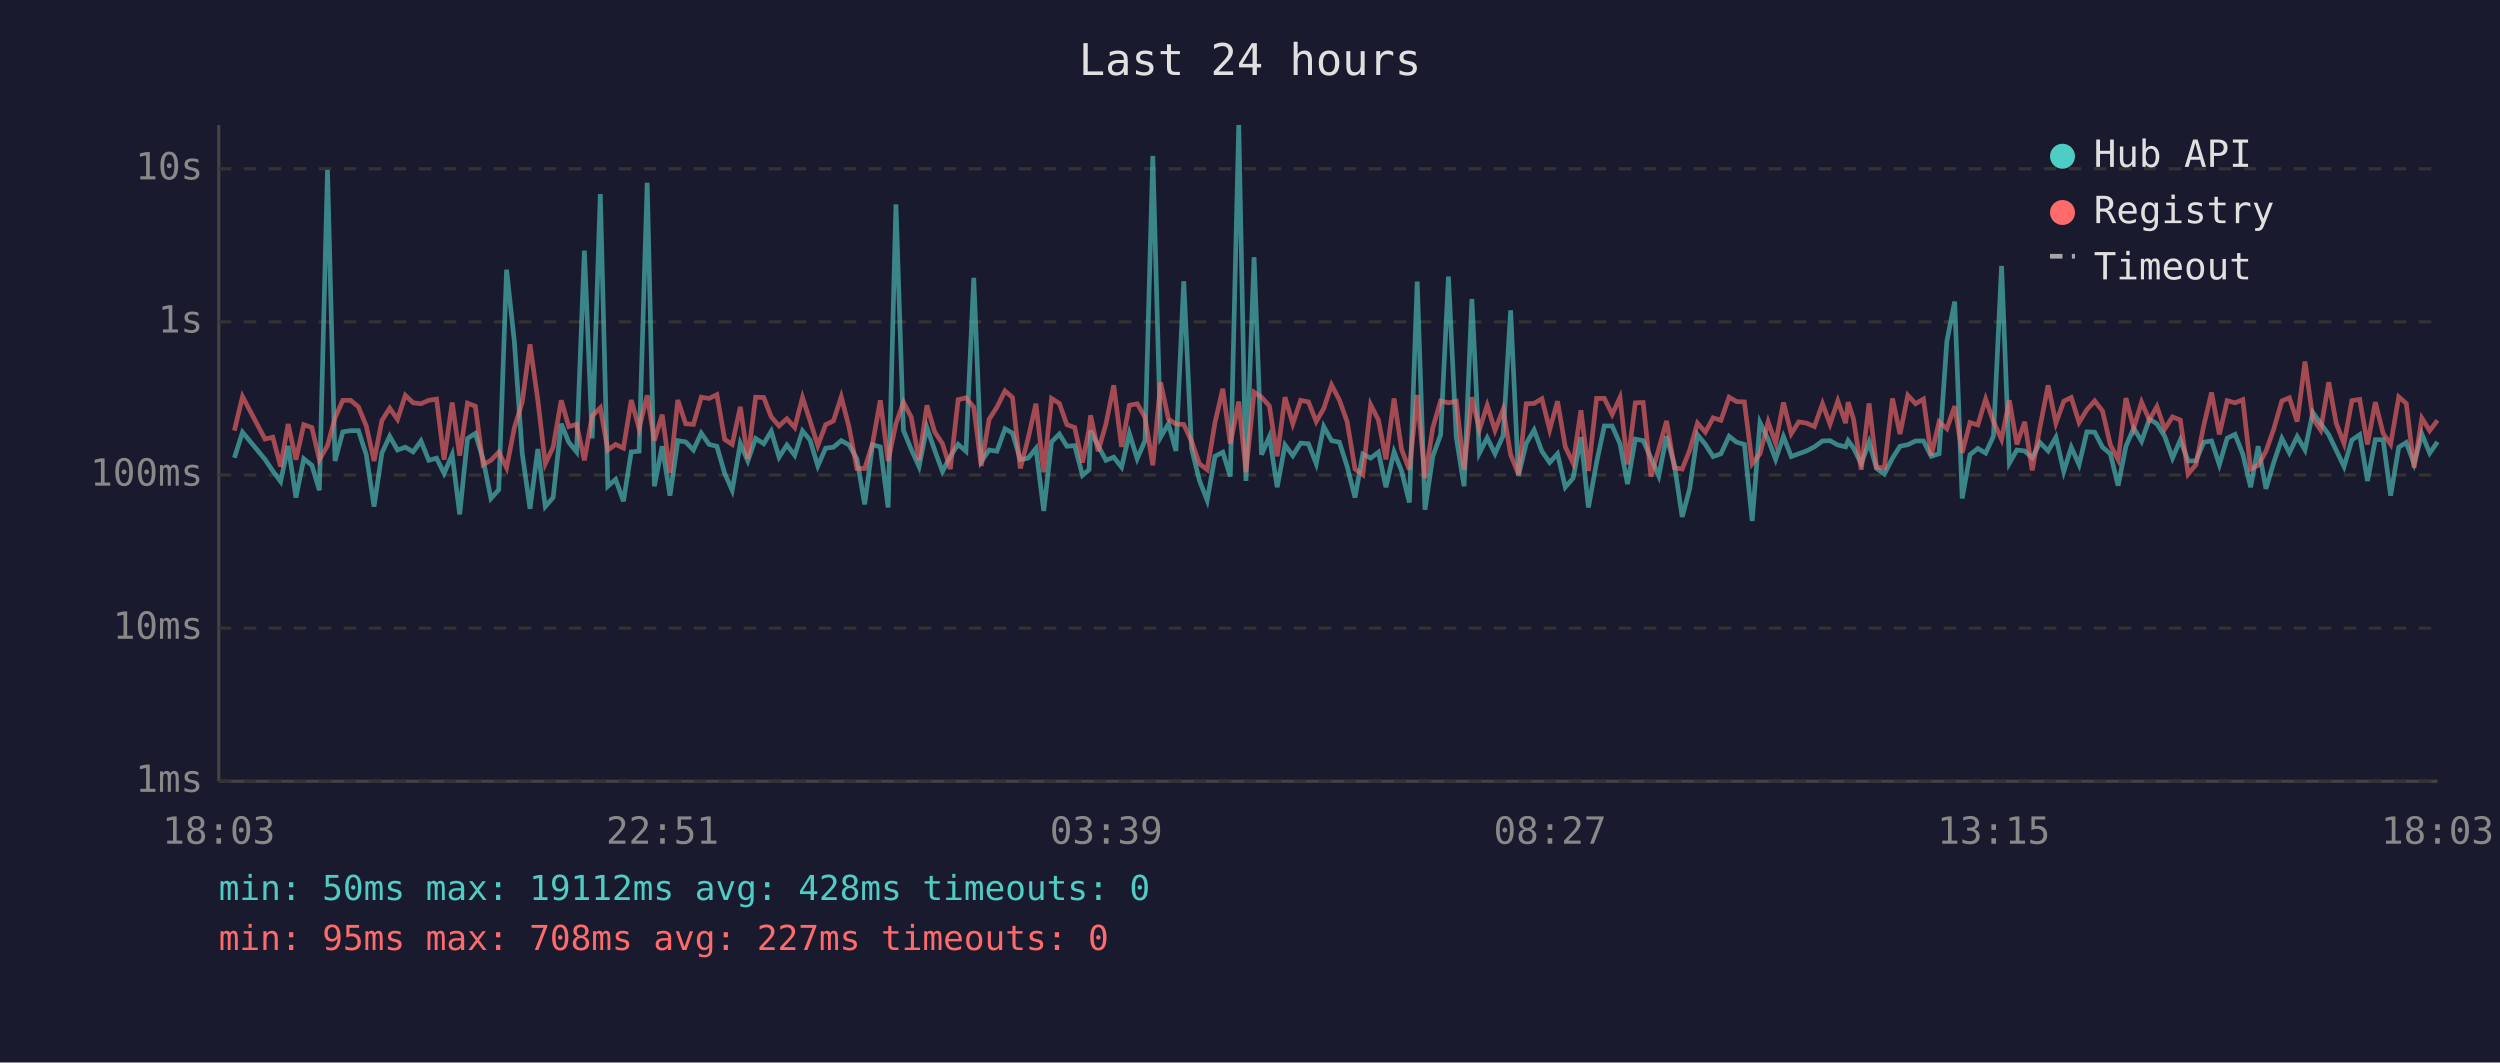
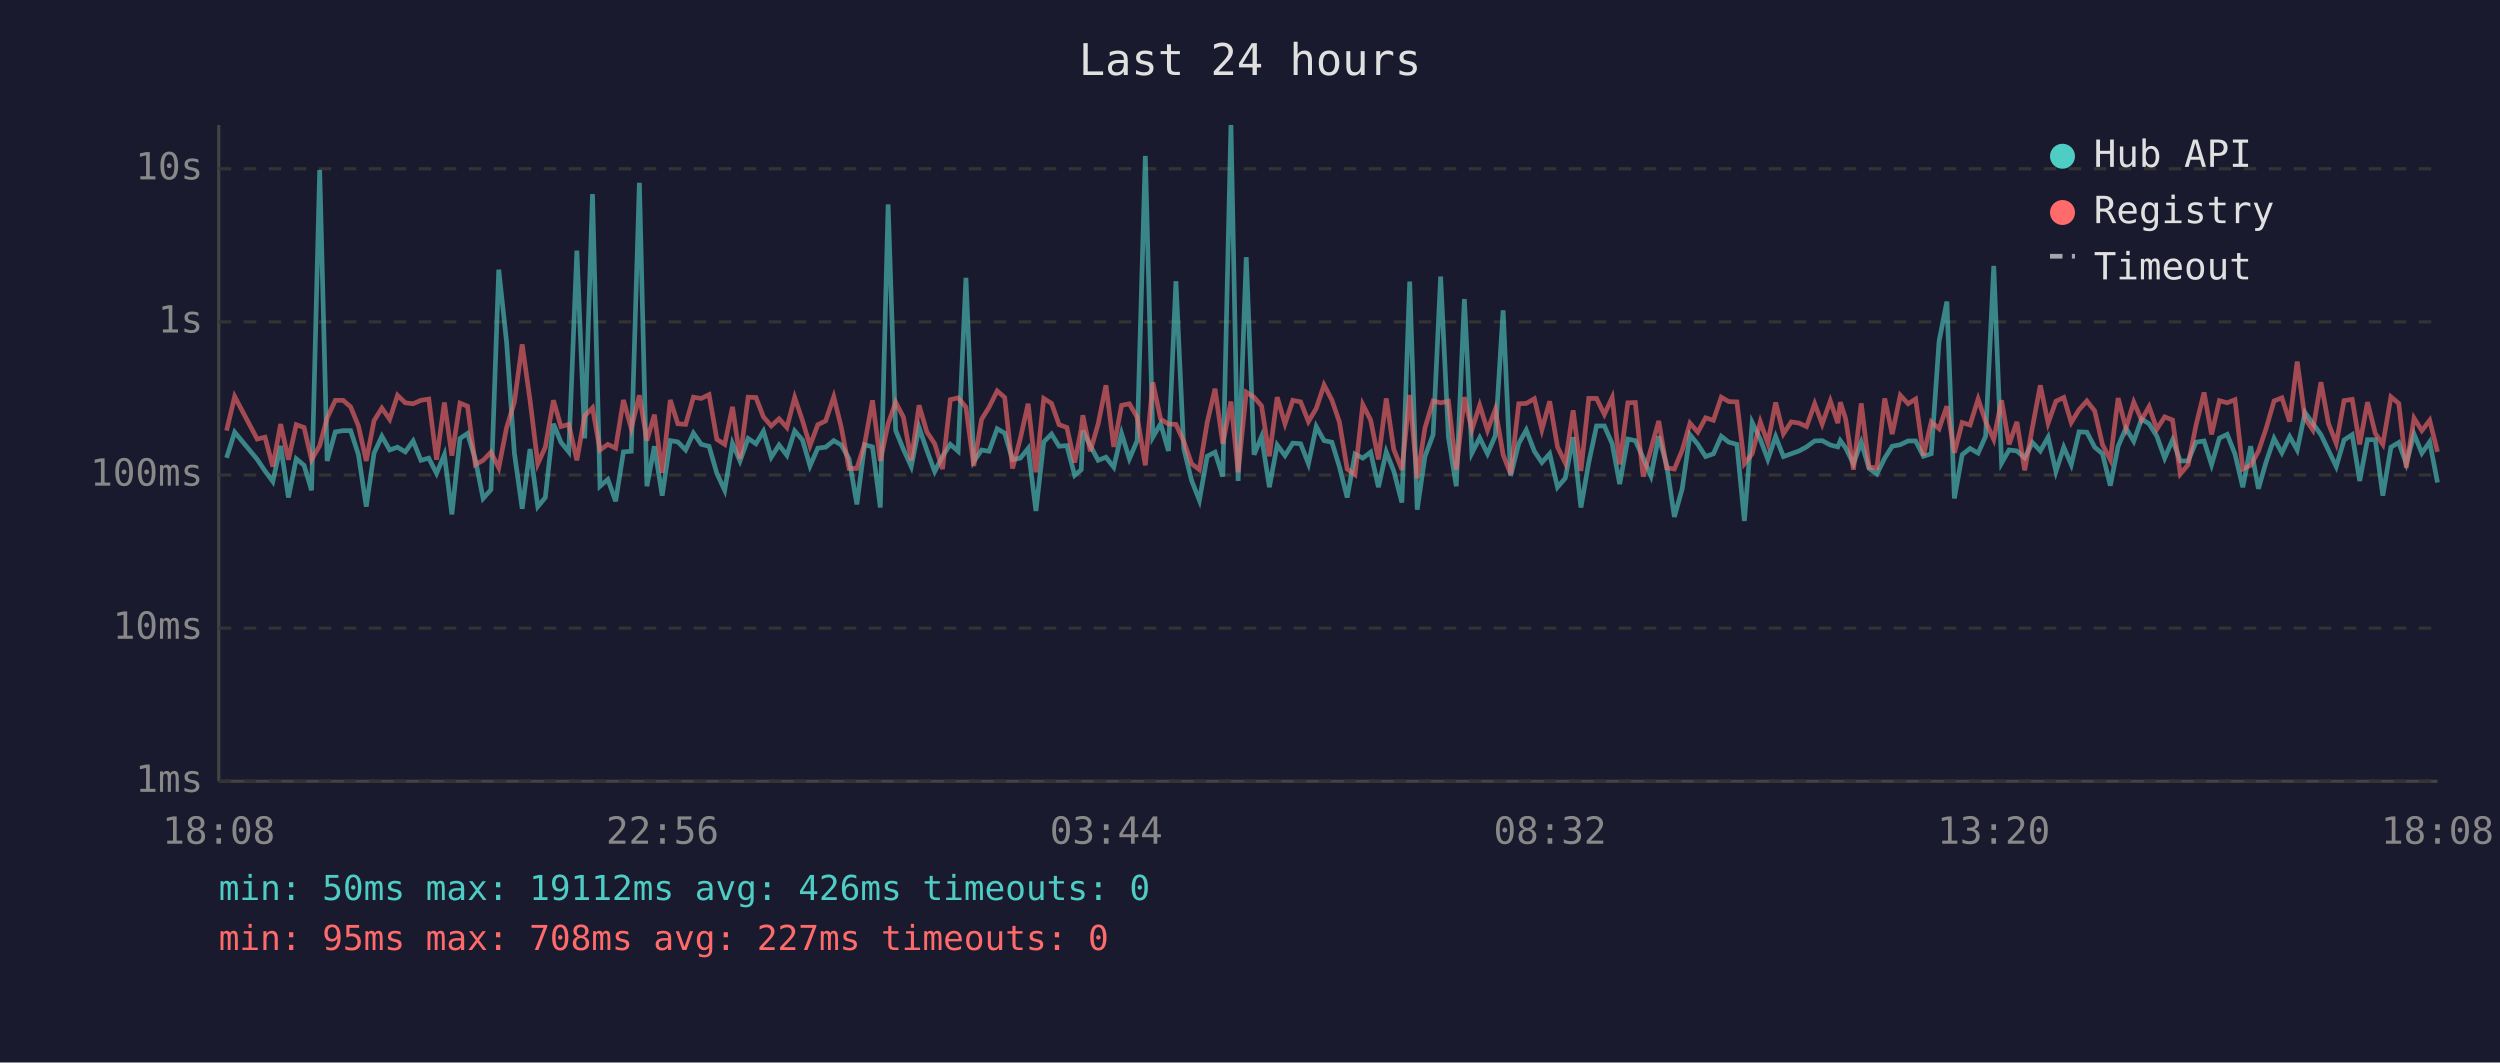
<svg xmlns="http://www.w3.org/2000/svg" viewBox="0 0 800 340" font-family="monospace" font-size="12">
  <rect width="800" height="340" fill="#1a1a2e" />
  <text x="400" y="24" fill="#e0e0e0" font-size="14" text-anchor="middle">Last 24 hours</text>
  <line x1="70" y1="40" x2="70" y2="250" stroke="#444" stroke-width="1" />
  <line x1="70" y1="250" x2="780" y2="250" stroke="#444" stroke-width="1" />
  <line x1="70" y1="250" x2="780" y2="250" stroke="#333" stroke-width="1" stroke-dasharray="4" />
  <text x="65" y="250" fill="#888" text-anchor="end" dominant-baseline="middle">1ms</text>
  <line x1="70" y1="201" x2="780" y2="201" stroke="#333" stroke-width="1" stroke-dasharray="4" />
  <text x="65" y="201" fill="#888" text-anchor="end" dominant-baseline="middle">10ms</text>
  <line x1="70" y1="152" x2="780" y2="152" stroke="#333" stroke-width="1" stroke-dasharray="4" />
  <text x="65" y="152" fill="#888" text-anchor="end" dominant-baseline="middle">100ms</text>
  <line x1="70" y1="103" x2="780" y2="103" stroke="#333" stroke-width="1" stroke-dasharray="4" />
  <text x="65" y="103" fill="#888" text-anchor="end" dominant-baseline="middle">1s</text>
  <line x1="70" y1="54" x2="780" y2="54" stroke="#333" stroke-width="1" stroke-dasharray="4" />
  <text x="65" y="54" fill="#888" text-anchor="end" dominant-baseline="middle">10s</text>
-   <text x="70" y="270" fill="#888" text-anchor="middle">18:03</text>
-   <text x="212" y="270" fill="#888" text-anchor="middle">22:51</text>
-   <text x="354" y="270" fill="#888" text-anchor="middle">03:39</text>
-   <text x="496" y="270" fill="#888" text-anchor="middle">08:27</text>
-   <text x="638" y="270" fill="#888" text-anchor="middle">13:15</text>
-   <text x="780" y="270" fill="#888" text-anchor="middle">18:03</text>
-   <polyline points="75.0,146.5 77.6,138.3 84.8,147.0 87.3,150.7 89.8,154.1 92.2,142.7 94.7,159.2 97.2,146.8 99.8,148.9 102.2,156.9 104.8,54.4 107.2,147.5 109.7,138.2 112.2,137.8 114.7,137.8 117.2,145.5 119.7,162.1 122.2,145.0 124.7,139.6 127.2,144.0 129.7,143.1 132.2,144.6 134.7,141.1 137.2,147.3 139.7,146.6 142.1,151.5 144.7,145.5 147.1,164.6 149.6,140.3 152.1,138.7 154.6,147.0 157.1,159.5 159.6,156.7 162.1,86.3 164.6,109.4 167.1,145.0 169.6,162.8 172.1,143.7 174.5,162.1 177.0,159.2 179.6,135.6 182.0,141.5 184.5,144.6 187.0,80.2 189.5,140.3 192.1,62.1 194.5,155.6 197.0,153.4 199.5,160.4 202.0,144.6 204.5,144.4 207.1,58.5 209.4,155.6 211.9,142.8 214.4,158.6 216.9,141.0 219.4,141.4 221.9,144.0 224.4,138.6 226.9,142.2 229.4,142.8 231.9,151.5 234.3,156.9 236.9,141.9 239.3,147.5 241.8,140.3 244.4,142.0 246.8,138.0 249.3,146.3 251.8,142.4 254.3,145.7 256.8,137.9 259.2,140.8 261.7,149.1 264.2,143.4 266.7,143.1 269.2,141.0 271.7,142.4 274.2,146.8 276.7,161.4 279.2,142.3 281.7,143.0 284.2,162.4 286.7,65.4 289.1,137.7 291.6,143.8 294.1,149.3 296.6,136.8 299.1,144.1 301.6,150.9 304.1,146.0 306.6,142.2 309.1,144.4 311.6,88.9 314.0,147.7 316.5,144.0 319.0,144.4 321.6,137.2 324.0,138.6 326.5,147.1 329.0,146.6 331.5,143.5 334.0,163.5 336.5,141.4 339.0,138.9 341.4,142.8 343.9,142.6 346.4,152.1 348.5,150.3 349.0,137.8 351.4,142.6 353.9,147.3 356.4,146.3 358.9,149.5 361.4,138.7 363.9,146.8 366.4,141.0 368.9,49.9 371.4,139.9 373.9,135.6 376.3,144.3 378.8,90.0 381.3,143.5 383.8,153.7 386.3,160.1 388.8,146.0 391.3,144.7 393.7,152.5 396.4,40.0 398.7,153.9 401.3,82.3 403.7,145.5 406.2,139.7 408.7,155.9 411.2,142.4 413.7,145.8 416.2,141.8 418.7,142.0 421.2,148.4 423.6,136.5 426.1,141.0 428.6,141.5 431.1,149.3 433.6,159.2 436.1,145.3 438.6,146.6 441.1,144.7 443.5,155.9 446.1,144.6 448.5,150.7 451.0,160.8 453.5,90.1 456.0,163.1 458.5,146.0 461.0,139.1 463.5,88.5 466.0,139.9 468.5,155.6 471.0,95.7 473.4,145.0 475.9,140.1 478.4,145.2 481.0,139.4 483.4,99.3 485.9,152.3 488.4,141.9 490.9,137.6 493.4,144.4 495.9,148.0 498.4,145.2 500.9,155.9 503.4,153.0 505.9,139.9 508.3,162.4 510.9,148.0 513.4,136.3 515.9,136.3 518.4,142.0 520.8,154.9 523.3,140.5 525.8,141.0 528.3,146.5 530.8,152.3 533.3,139.6 535.8,148.7 538.3,165.4 540.7,156.4 543.2,139.1 545.7,142.2 548.2,146.1 550.7,145.2 553.3,139.6 555.7,141.5 558.2,142.2 560.7,166.7 563.2,135.2 565.8,140.6 568.2,147.0 570.7,139.7 573.2,146.1 575.6,145.2 578.1,144.3 580.6,143.0 583.2,141.1 585.6,141.0 588.1,142.4 590.6,143.0 591.4,141.0 593.1,143.3 595.6,148.4 598.1,141.5 600.5,149.9 603.0,151.7 605.6,146.6 608.0,142.8 610.5,142.3 613.0,141.1 615.5,141.1 618.0,146.0 620.5,145.2 623.0,109.2 625.5,96.5 627.9,159.5 630.4,145.5 632.9,143.5 635.4,145.0 637.9,139.6 640.5,85.1 643.0,148.2 645.4,144.0 647.9,144.3 650.3,146.5 652.8,141.6 655.4,144.3 657.9,139.9 660.4,150.9 662.8,143.1 665.3,148.7 667.8,138.2 670.3,138.3 672.8,143.1 675.3,145.2 677.8,155.4 680.3,142.8 682.8,137.0 685.3,141.2 687.8,134.1 690.2,135.6 692.7,139.6 695.2,146.6 697.7,140.8 700.2,147.5 702.7,147.5 705.2,141.5 707.7,141.1 710.2,148.7 712.7,140.2 715.2,139.0 717.7,145.3 720.2,155.9 722.6,142.8 725.1,156.4 727.6,148.0 730.2,140.3 732.6,144.9 735.1,139.7 737.6,144.0 740.1,132.0 742.6,135.5 745.2,139.1 747.6,144.1 750.1,149.3 752.6,140.8 755.1,139.1 757.6,153.9 760.1,140.7 762.6,140.7 765.0,158.6 767.6,143.1 770.0,141.6 772.5,148.4 775.0,138.9 777.5,145.0 780.0,141.4" fill="none" stroke="#4ecdc4" stroke-width="1.5" opacity="0.6" />
-   <polyline points="75.0,137.8 77.6,126.9 84.8,140.5 87.3,139.9 89.8,149.3 92.2,135.7 94.7,147.1 97.2,135.9 99.8,136.8 102.2,147.1 104.8,142.6 107.2,133.7 109.7,128.1 112.2,128.1 114.7,130.2 117.2,136.3 119.7,147.5 122.2,134.6 124.7,130.6 127.2,134.2 129.7,126.5 132.2,128.9 134.7,129.2 137.2,128.1 139.7,127.7 142.1,147.1 144.7,128.8 147.1,145.8 149.6,129.0 152.1,130.0 154.6,148.7 157.1,147.3 159.6,144.7 162.1,149.7 164.6,136.9 167.1,128.7 169.6,110.2 172.1,128.0 174.5,148.4 177.0,143.1 179.6,128.1 182.0,136.5 184.5,135.8 187.0,147.3 189.5,133.1 192.1,130.5 194.5,144.0 197.0,142.2 199.5,143.4 202.0,128.0 204.5,137.1 207.1,126.5 209.4,141.0 211.9,132.7 214.4,151.3 216.9,128.0 219.4,135.6 221.9,135.8 224.4,127.1 226.9,127.5 229.4,126.3 231.9,140.6 234.3,142.2 236.9,130.2 239.3,146.8 241.8,127.1 244.4,127.2 246.8,133.4 249.3,136.3 251.8,134.0 254.3,136.8 256.8,127.2 259.2,134.6 261.7,142.6 264.2,135.9 266.7,134.7 269.2,127.0 271.7,136.7 274.2,149.9 276.7,149.9 279.2,142.0 281.7,128.1 284.2,147.5 286.7,135.6 289.1,128.7 291.6,133.5 294.1,147.3 296.6,129.7 299.1,138.2 301.6,142.0 304.1,150.1 306.6,127.9 309.1,127.3 311.6,130.3 314.0,149.1 316.5,134.2 319.0,130.3 321.6,125.1 324.0,127.2 326.5,149.9 329.0,140.3 331.5,129.2 334.0,151.1 336.5,127.5 339.0,129.1 341.4,135.9 343.9,136.8 346.4,148.0 348.5,137.3 349.0,132.9 351.4,144.4 353.9,135.7 356.4,123.3 358.9,143.0 361.4,129.7 363.9,129.2 366.4,133.5 368.9,148.9 371.4,122.4 373.9,134.1 376.3,135.7 378.8,135.8 381.3,141.2 383.8,148.4 386.3,150.3 388.8,135.2 391.3,124.4 393.7,142.0 396.4,128.5 398.7,151.1 401.3,125.5 403.7,127.1 406.2,129.9 408.7,146.0 411.2,127.1 413.7,135.6 416.2,128.1 418.7,128.6 421.2,134.9 423.6,130.7 426.1,123.2 428.6,128.0 431.1,135.0 433.6,150.1 436.1,151.9 438.6,129.5 441.1,134.4 443.5,147.0 446.1,127.5 448.5,143.8 451.0,150.3 453.5,126.4 456.0,153.0 458.5,136.9 461.0,128.3 463.5,128.9 466.0,128.4 468.5,150.3 471.0,127.1 473.4,137.5 475.9,129.7 478.4,137.7 481.0,131.0 483.4,145.5 485.9,151.7 488.4,129.2 490.9,129.1 493.4,127.6 495.9,137.5 498.4,128.4 500.9,143.0 503.4,148.2 505.9,131.3 508.3,150.7 510.9,127.5 513.4,127.5 515.9,132.6 518.4,127.2 520.8,148.6 523.3,128.9 525.8,128.8 528.3,152.5 530.8,143.7 533.3,134.7 535.8,149.7 538.3,150.1 540.7,144.1 543.2,135.4 545.7,138.3 548.2,133.7 550.7,134.5 553.3,127.1 555.7,128.5 558.2,128.6 560.7,148.4 563.2,145.2 565.8,135.0 568.2,141.8 570.7,128.8 573.2,138.8 575.6,135.0 578.1,135.4 580.6,136.5 583.2,129.2 585.6,135.7 588.1,128.3 590.6,135.4 591.4,128.7 593.1,134.0 595.6,150.3 598.1,129.1 600.5,149.5 603.0,149.7 605.6,127.5 608.0,138.9 610.5,126.5 613.0,129.2 615.5,127.7 618.0,145.8 620.5,135.0 623.0,137.2 625.5,130.0 627.9,144.9 630.4,135.2 632.9,136.0 635.4,127.7 637.9,134.9 640.5,140.6 643.0,128.1 645.4,142.2 647.9,135.0 650.3,150.5 652.8,136.6 655.4,123.3 657.9,135.4 660.4,128.4 662.8,127.2 665.3,135.2 667.8,131.1 670.3,128.3 672.8,131.5 675.3,142.3 677.8,147.1 680.3,127.4 682.8,137.0 685.3,128.7 687.8,134.4 690.2,130.1 692.7,137.3 695.2,133.4 697.7,134.4 700.2,151.7 702.7,148.7 705.2,136.2 707.7,125.6 710.2,139.0 712.7,128.2 715.2,128.9 717.7,127.9 720.2,150.1 722.6,148.9 725.1,144.4 727.6,137.3 730.2,128.3 732.6,127.3 735.1,134.9 737.6,115.7 740.1,133.9 742.6,137.6 745.2,122.3 747.6,135.5 750.1,141.9 752.6,128.2 755.1,127.8 757.6,142.2 760.1,128.7 762.6,138.7 765.0,142.2 767.6,127.0 770.0,129.1 772.5,149.7 775.0,133.8 777.5,137.8 780.0,134.5" fill="none" stroke="#ff6b6b" stroke-width="1.5" opacity="0.6" />
+   <text x="70" y="270" fill="#888" text-anchor="middle">18:08</text>
+   <text x="212" y="270" fill="#888" text-anchor="middle">22:56</text>
+   <text x="354" y="270" fill="#888" text-anchor="middle">03:44</text>
+   <text x="496" y="270" fill="#888" text-anchor="middle">08:32</text>
+   <text x="638" y="270" fill="#888" text-anchor="middle">13:20</text>
+   <text x="780" y="270" fill="#888" text-anchor="middle">18:08</text>
+   <polyline points="72.5,146.5 75.1,138.3 82.3,147.0 84.8,150.7 87.3,154.1 89.8,142.7 92.3,159.2 94.8,146.8 97.3,148.9 99.7,156.9 102.3,54.4 104.7,147.5 107.3,138.2 109.8,137.8 112.2,137.8 114.7,145.5 117.2,162.1 119.7,145.0 122.2,139.6 124.7,144.0 127.2,143.1 129.7,144.6 132.2,141.1 134.7,147.3 137.2,146.6 139.7,151.5 142.2,145.5 144.6,164.6 147.2,140.3 149.6,138.7 152.1,147.0 154.6,159.5 157.1,156.7 159.6,86.3 162.1,109.4 164.6,145.0 167.1,162.8 169.6,143.7 172.1,162.1 174.5,159.2 177.1,135.6 179.5,141.5 182.0,144.6 184.6,80.2 187.1,140.3 189.6,62.1 192.0,155.6 194.5,153.4 197.0,160.4 199.5,144.6 202.0,144.4 204.6,58.5 207.0,155.6 209.4,142.8 211.9,158.6 214.5,141.0 216.9,141.4 219.4,144.0 221.9,138.6 224.4,142.2 226.9,142.8 229.4,151.5 231.9,156.9 234.4,141.9 236.8,147.5 239.4,140.3 241.9,142.0 244.3,138.0 246.8,146.3 249.3,142.4 251.8,145.7 254.3,137.9 256.8,140.8 259.2,149.1 261.7,143.4 264.2,143.1 266.8,141.0 269.2,142.4 271.7,146.8 274.2,161.4 276.7,142.3 279.2,143.0 281.7,162.4 284.2,65.4 286.6,137.7 289.1,143.8 291.6,149.3 294.1,136.8 296.6,144.1 299.1,150.9 301.6,146.0 304.1,142.2 306.6,144.4 309.1,88.9 311.6,147.7 314.1,144.0 316.5,144.4 319.1,137.2 321.5,138.6 324.0,147.1 326.5,146.6 329.0,143.5 331.5,163.5 334.0,141.4 336.5,138.9 338.9,142.8 341.4,142.6 343.9,152.1 346.0,150.3 346.5,137.8 348.9,142.6 351.4,147.3 353.9,146.3 356.4,149.5 358.9,138.7 361.4,146.8 363.9,141.0 366.5,49.9 368.9,139.9 371.4,135.6 373.9,144.3 376.3,90.0 378.8,143.5 381.3,153.7 383.8,160.1 386.3,146.0 388.8,144.7 391.3,152.5 393.9,40.0 396.2,153.9 398.8,82.3 401.3,145.5 403.7,139.7 406.2,155.9 408.7,142.4 411.2,145.8 413.7,141.8 416.2,142.0 418.7,148.4 421.2,136.5 423.7,141.0 426.2,141.5 428.6,149.3 431.1,159.2 433.6,145.3 436.1,146.6 438.6,144.7 441.1,155.9 443.6,144.6 446.0,150.7 448.6,160.8 451.1,90.1 453.5,163.1 456.0,146.0 458.6,139.1 461.0,88.5 463.5,139.9 466.0,155.6 468.6,95.7 471.0,145.0 473.5,140.1 476.0,145.2 478.5,139.4 481.0,99.3 483.4,152.3 486.0,141.9 488.4,137.6 491.0,144.4 493.4,148.0 495.9,145.2 498.4,155.9 500.9,153.0 503.4,139.9 505.9,162.4 508.4,148.0 510.9,136.3 513.4,136.3 515.9,142.0 518.3,154.9 520.9,140.5 523.3,141.0 525.8,146.5 528.3,152.3 530.8,139.6 533.3,148.7 535.8,165.4 538.3,156.4 540.8,139.1 543.3,142.2 545.8,146.1 548.3,145.2 550.8,139.6 553.2,141.5 555.8,142.2 558.2,166.7 560.7,135.2 563.3,140.6 565.7,147.0 568.2,139.7 570.7,146.1 573.2,145.2 575.7,144.3 578.1,143.0 580.7,141.1 583.1,141.0 585.7,142.4 588.1,143.0 588.9,141.0 590.6,143.3 593.1,148.4 595.6,141.5 598.1,149.9 600.6,151.7 603.1,146.6 605.5,142.8 608.1,142.3 610.6,141.1 613.0,141.1 615.5,146.0 618.0,145.2 620.5,109.2 623.0,96.5 625.4,159.5 627.9,145.5 630.4,143.5 633.0,145.0 635.4,139.6 638.0,85.1 640.5,148.2 642.9,144.0 645.4,144.3 647.9,146.5 650.4,141.6 652.9,144.3 655.4,139.9 657.9,150.9 660.4,143.1 662.8,148.7 665.3,138.2 667.8,138.3 670.3,143.1 672.8,145.2 675.3,155.4 677.8,142.8 680.3,137.0 682.8,141.2 685.3,134.1 687.7,135.6 690.2,139.6 692.7,146.6 695.2,140.8 697.7,147.5 700.2,147.5 702.7,141.5 705.3,141.1 707.7,148.7 710.2,140.2 712.7,139.0 715.2,145.3 717.7,155.9 720.2,142.8 722.7,156.4 725.1,148.0 727.7,140.3 730.2,144.9 732.7,139.7 735.1,144.0 737.6,132.0 740.1,135.5 742.7,139.1 745.1,144.1 747.6,149.3 750.1,140.8 752.7,139.1 755.1,153.9 757.6,140.7 760.1,140.7 762.5,158.6 765.1,143.1 767.6,141.6 770.0,148.4 772.5,138.9 775.0,145.0 777.5,141.4 780.0,154.4" fill="none" stroke="#4ecdc4" stroke-width="1.5" opacity="0.6" />
+   <polyline points="72.5,137.8 75.1,126.9 82.3,140.5 84.8,139.9 87.3,149.3 89.8,135.7 92.3,147.1 94.8,135.9 97.3,136.8 99.7,147.1 102.3,142.6 104.7,133.7 107.3,128.1 109.8,128.1 112.2,130.2 114.7,136.3 117.2,147.5 119.7,134.6 122.2,130.6 124.7,134.2 127.2,126.5 129.7,128.9 132.2,129.2 134.7,128.1 137.2,127.7 139.7,147.1 142.2,128.8 144.6,145.8 147.2,129.0 149.6,130.0 152.1,148.7 154.6,147.3 157.1,144.7 159.6,149.7 162.1,136.9 164.6,128.7 167.1,110.2 169.6,128.0 172.1,148.4 174.5,143.1 177.1,128.1 179.5,136.5 182.0,135.8 184.6,147.3 187.1,133.1 189.6,130.5 192.0,144.0 194.5,142.2 197.0,143.4 199.5,128.0 202.0,137.1 204.6,126.5 207.0,141.0 209.4,132.7 211.9,151.3 214.5,128.0 216.9,135.6 219.4,135.8 221.9,127.1 224.4,127.5 226.9,126.3 229.4,140.6 231.9,142.2 234.4,130.2 236.8,146.8 239.4,127.1 241.9,127.2 244.3,133.4 246.8,136.3 249.3,134.0 251.8,136.8 254.3,127.2 256.8,134.6 259.2,142.6 261.7,135.9 264.2,134.7 266.8,127.0 269.2,136.7 271.7,149.9 274.2,149.9 276.7,142.0 279.2,128.1 281.7,147.5 284.2,135.6 286.6,128.7 289.1,133.5 291.6,147.3 294.1,129.7 296.6,138.2 299.1,142.0 301.6,150.1 304.1,127.9 306.6,127.3 309.1,130.3 311.6,149.1 314.1,134.2 316.5,130.3 319.1,125.1 321.5,127.2 324.0,149.9 326.5,140.3 329.0,129.2 331.5,151.1 334.0,127.5 336.5,129.1 338.9,135.9 341.4,136.8 343.9,148.0 346.0,137.3 346.5,132.9 348.9,144.4 351.4,135.7 353.9,123.3 356.4,143.0 358.9,129.7 361.4,129.2 363.9,133.5 366.5,148.9 368.9,122.4 371.4,134.1 373.9,135.7 376.3,135.8 378.8,141.2 381.3,148.4 383.8,150.3 386.3,135.2 388.8,124.4 391.3,142.0 393.9,128.5 396.2,151.1 398.8,125.5 401.3,127.1 403.7,129.9 406.2,146.0 408.7,127.1 411.2,135.6 413.7,128.1 416.2,128.6 418.7,134.9 421.2,130.7 423.7,123.2 426.2,128.0 428.6,135.0 431.1,150.1 433.6,151.9 436.1,129.5 438.6,134.4 441.1,147.0 443.6,127.5 446.0,143.8 448.6,150.3 451.1,126.4 453.5,153.0 456.0,136.9 458.6,128.3 461.0,128.9 463.5,128.4 466.0,150.3 468.6,127.1 471.0,137.5 473.5,129.7 476.0,137.7 478.5,131.0 481.0,145.5 483.4,151.7 486.0,129.2 488.4,129.1 491.0,127.6 493.4,137.5 495.9,128.4 498.4,143.0 500.9,148.2 503.4,131.3 505.9,150.7 508.4,127.5 510.9,127.5 513.4,132.6 515.9,127.2 518.3,148.6 520.9,128.9 523.3,128.8 525.8,152.5 528.3,143.7 530.8,134.7 533.3,149.7 535.8,150.1 538.3,144.1 540.8,135.4 543.3,138.3 545.8,133.7 548.3,134.5 550.8,127.1 553.2,128.5 555.8,128.6 558.2,148.4 560.7,145.2 563.3,135.0 565.7,141.8 568.2,128.8 570.7,138.8 573.2,135.0 575.7,135.4 578.1,136.5 580.7,129.2 583.1,135.7 585.7,128.3 588.1,135.4 588.9,128.7 590.6,134.0 593.1,150.3 595.6,129.1 598.1,149.5 600.6,149.7 603.1,127.5 605.5,138.9 608.1,126.5 610.6,129.2 613.0,127.7 615.5,145.8 618.0,135.0 620.5,137.2 623.0,130.0 625.4,144.9 627.9,135.2 630.4,136.0 633.0,127.7 635.4,134.9 638.0,140.6 640.5,128.1 642.9,142.2 645.4,135.0 647.9,150.5 650.4,136.6 652.9,123.3 655.4,135.4 657.9,128.4 660.4,127.2 662.8,135.2 665.3,131.1 667.8,128.3 670.3,131.5 672.8,142.3 675.3,147.1 677.8,127.4 680.3,137.0 682.8,128.7 685.3,134.4 687.7,130.1 690.2,137.3 692.7,133.4 695.2,134.4 697.7,151.7 700.2,148.7 702.7,136.2 705.3,125.6 707.7,139.0 710.2,128.2 712.7,128.9 715.2,127.9 717.7,150.1 720.2,148.9 722.7,144.4 725.1,137.3 727.7,128.3 730.2,127.3 732.7,134.9 735.1,115.7 737.6,133.9 740.1,137.6 742.7,122.3 745.1,135.5 747.6,141.9 750.1,128.2 752.7,127.8 755.1,142.2 757.6,128.7 760.1,138.7 762.5,142.2 765.1,127.0 767.6,129.1 770.0,149.7 772.5,133.8 775.0,137.8 777.5,134.5 780.0,144.6" fill="none" stroke="#ff6b6b" stroke-width="1.5" opacity="0.6" />
  <circle cx="660" cy="50" r="4" fill="#4ecdc4" />
  <text x="670" y="50" fill="#e0e0e0" dominant-baseline="middle">Hub API</text>
  <circle cx="660" cy="68" r="4" fill="#ff6b6b" />
  <text x="670" y="68" fill="#e0e0e0" dominant-baseline="middle">Registry</text>
  <line x1="656" y1="82" x2="664" y2="82" stroke="#e0e0e0" stroke-width="1.5" stroke-dasharray="4,3" opacity="0.7" />
  <text x="670" y="86" fill="#e0e0e0" dominant-baseline="middle">Timeout</text>
-   <text x="70" y="288" fill="#4ecdc4" font-size="11">min: 50ms  max: 19112ms  avg: 428ms  timeouts: 0</text>
+   <text x="70" y="288" fill="#4ecdc4" font-size="11">min: 50ms  max: 19112ms  avg: 426ms  timeouts: 0</text>
  <text x="70" y="304" fill="#ff6b6b" font-size="11">min: 95ms  max: 708ms  avg: 227ms  timeouts: 0</text>
</svg>
